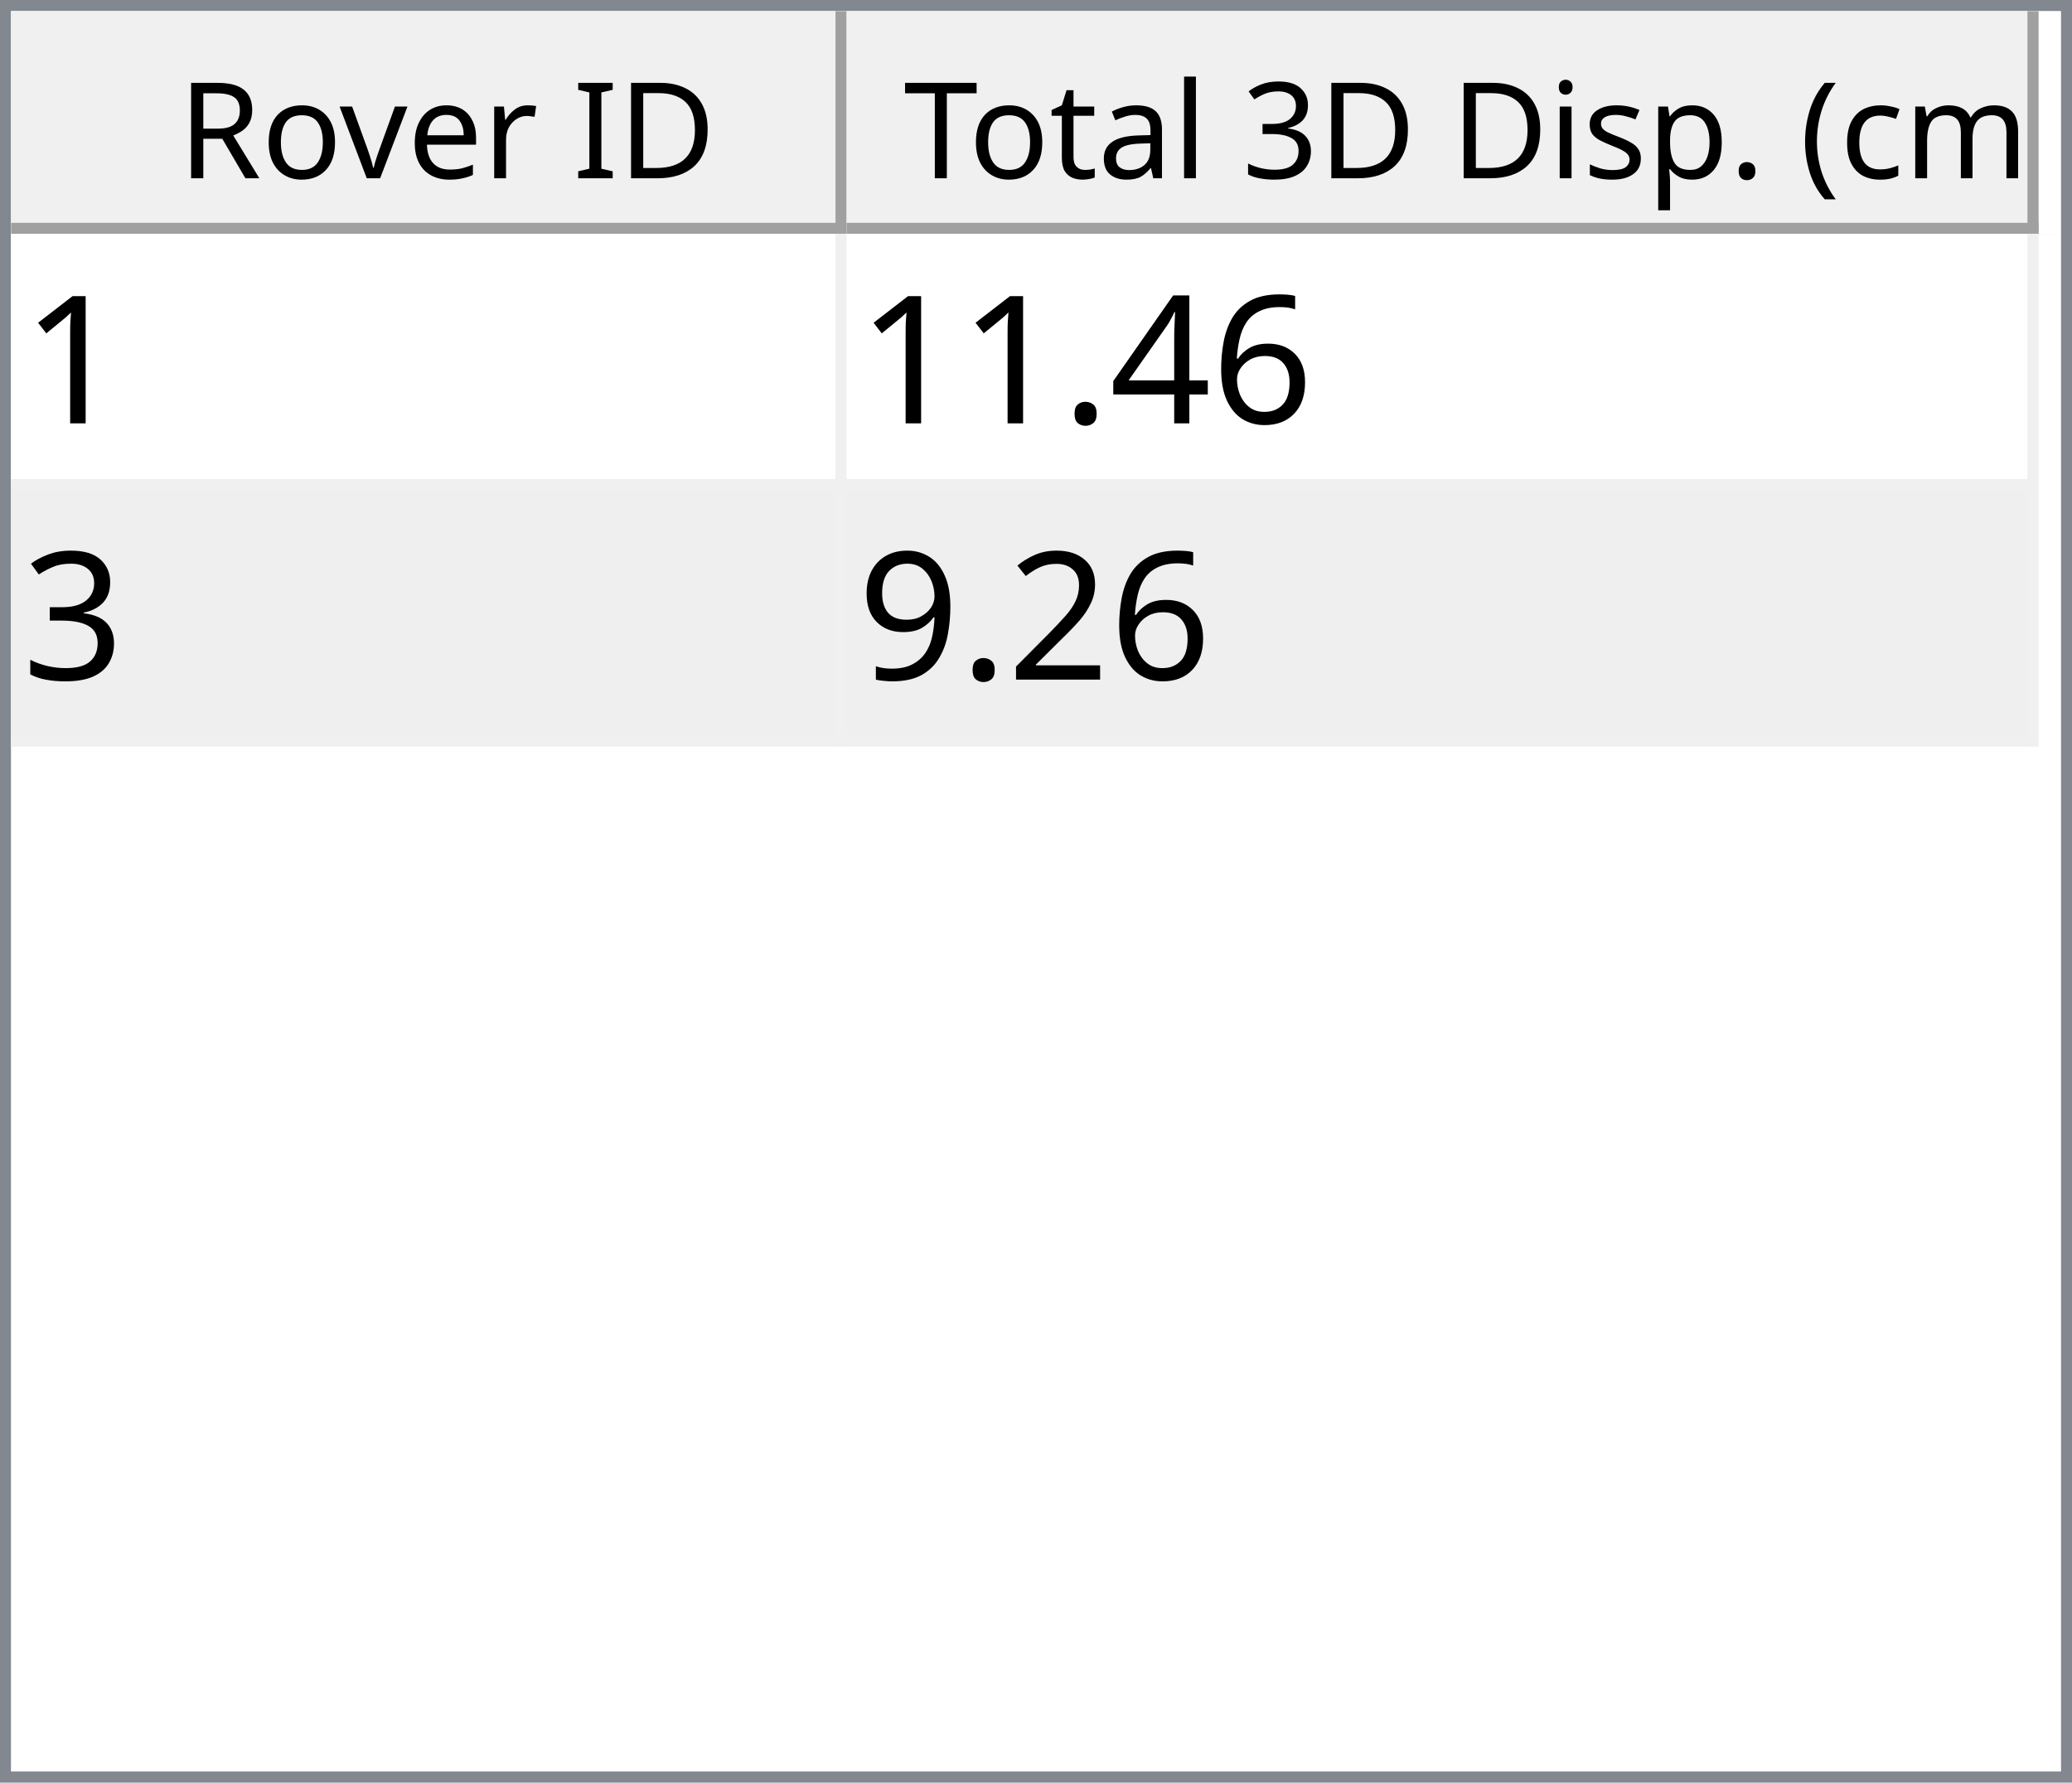
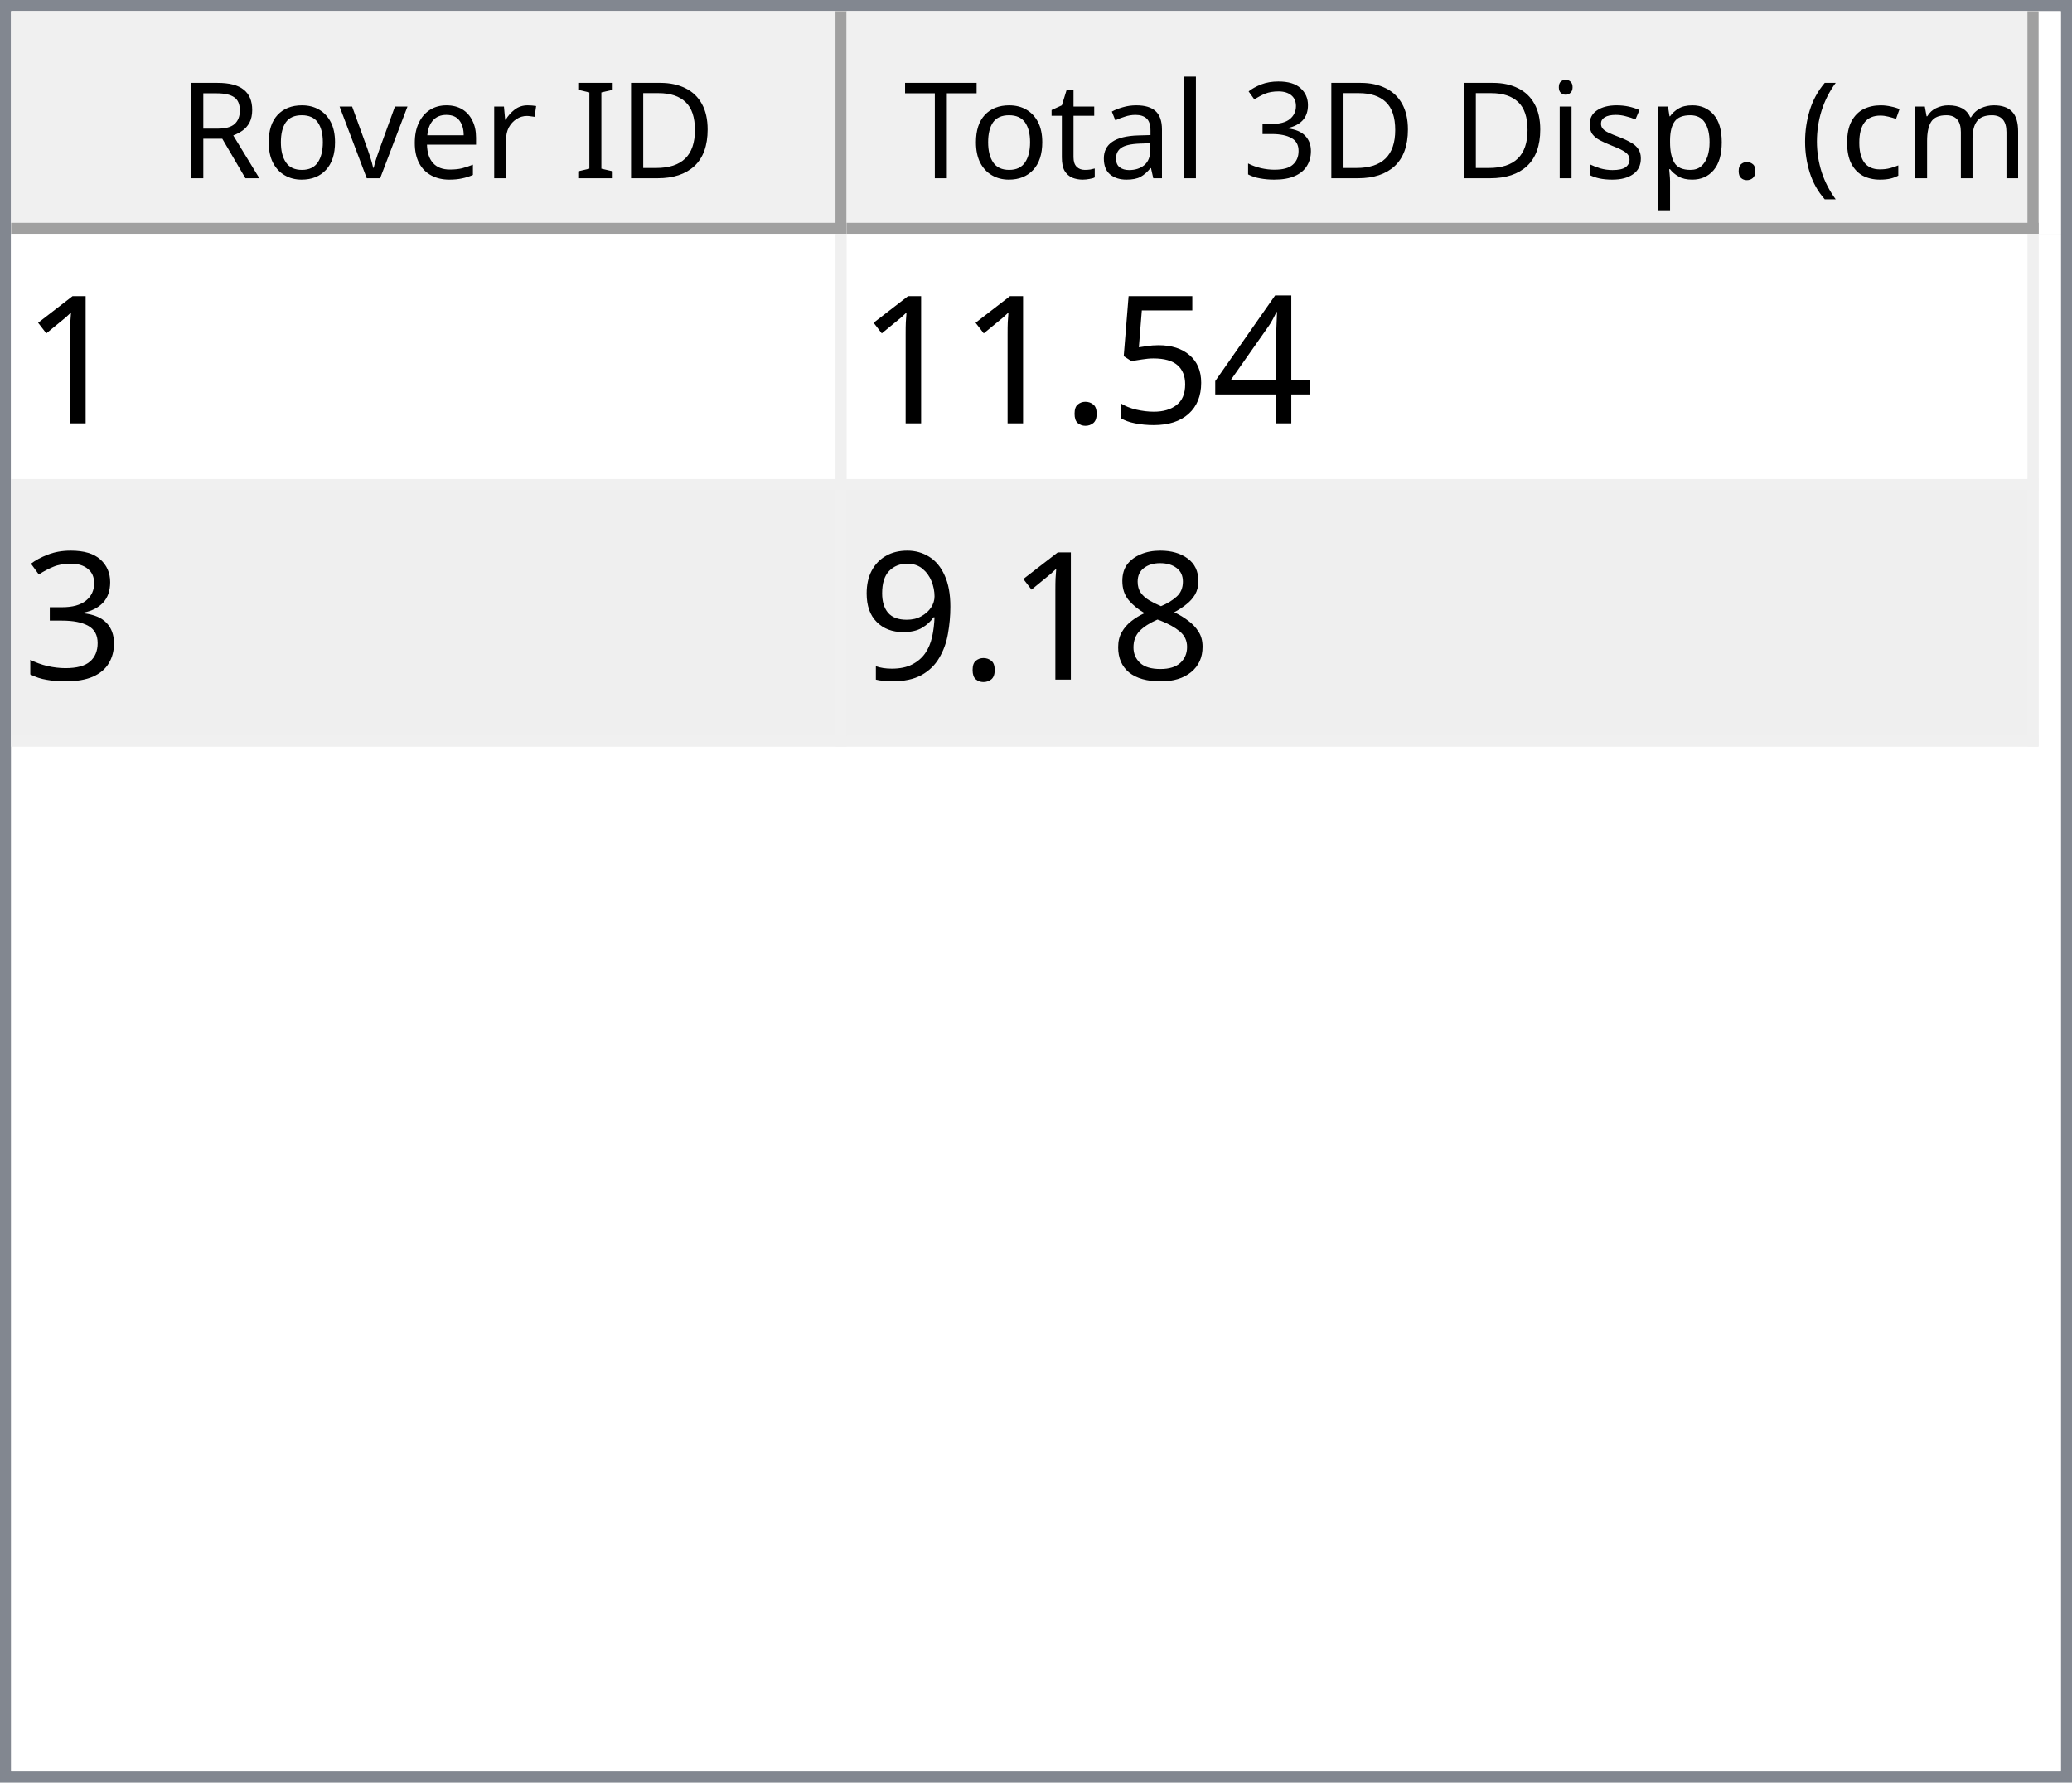
<svg xmlns="http://www.w3.org/2000/svg" style="fill-opacity:1; color-rendering:auto; color-interpolation:auto; text-rendering:auto; stroke:black; stroke-linecap:square; stroke-miterlimit:10; shape-rendering:auto; stroke-opacity:1; fill:black; stroke-dasharray:none; font-weight:normal; stroke-width:1; font-family:'Dialog'; font-style:normal; stroke-linejoin:miter; font-size:12px; stroke-dashoffset:0; image-rendering:auto;" width="186" height="160">
  <defs id="genericDefs" />
  <g>
    <defs id="defs1">
      <clipPath clipPathUnits="userSpaceOnUse" id="clipPath1">
        <path d="M0 0 L186 0 L186 160 L0 160 L0 0 Z" />
      </clipPath>
      <clipPath clipPathUnits="userSpaceOnUse" id="clipPath2">
        <path d="M0 0 L0 160 L186 160 L186 0 Z" />
      </clipPath>
      <clipPath clipPathUnits="userSpaceOnUse" id="clipPath3">
        <path d="M0 0 L0 20 L184 20 L184 0 Z" />
      </clipPath>
      <clipPath clipPathUnits="userSpaceOnUse" id="clipPath4">
        <path d="M0 0 L0 20 L75 20 L75 0 Z" />
      </clipPath>
      <clipPath clipPathUnits="userSpaceOnUse" id="clipPath5">
        <path d="M1 1 L1 19 L74 19 L74 1 Z" />
      </clipPath>
      <clipPath clipPathUnits="userSpaceOnUse" id="clipPath6">
        <path d="M0 0 L0 18 L73 18 L73 0 Z" />
      </clipPath>
      <clipPath clipPathUnits="userSpaceOnUse" id="clipPath7">
        <path d="M-0.5 -0.5 L-0.5 19.5 L74.5 19.5 L74.5 -0.5 Z" />
      </clipPath>
      <clipPath clipPathUnits="userSpaceOnUse" id="clipPath8">
        <path d="M0 0 L0 20 L107 20 L107 0 Z" />
      </clipPath>
      <clipPath clipPathUnits="userSpaceOnUse" id="clipPath9">
        <path d="M1 1 L1 19 L106 19 L106 1 Z" />
      </clipPath>
      <clipPath clipPathUnits="userSpaceOnUse" id="clipPath10">
        <path d="M0 0 L0 18 L105 18 L105 0 Z" />
      </clipPath>
      <clipPath clipPathUnits="userSpaceOnUse" id="clipPath11">
        <path d="M-0.5 -0.5 L-0.5 19.5 L106.5 19.5 L106.5 -0.5 Z" />
      </clipPath>
      <clipPath clipPathUnits="userSpaceOnUse" id="clipPath12">
        <path d="M0 0 L0 138 L184 138 L184 0 Z" />
      </clipPath>
      <clipPath clipPathUnits="userSpaceOnUse" id="clipPath13">
        <path d="M0 0 L0 46 L182 46 L182 0 Z" />
      </clipPath>
      <clipPath clipPathUnits="userSpaceOnUse" id="clipPath14">
        <path d="M-0.5 -0.5 L-0.5 45.5 L181.5 45.5 L181.5 -0.5 Z" />
      </clipPath>
      <clipPath clipPathUnits="userSpaceOnUse" id="clipPath15">
        <path d="M0 0 L0 22 L74 22 L74 0 Z" />
      </clipPath>
      <clipPath clipPathUnits="userSpaceOnUse" id="clipPath16">
        <path d="M0 0 L0 22 L106 22 L106 0 Z" />
      </clipPath>
      <font horiz-adv-x="64.551" id="font1">
        <font-face ascent="107.91" descent="25.098" units-per-em="100" style="font-style:normal; font-family:Segoe UI; font-weight:normal;" />
        <missing-glyph horiz-adv-x="64.551" d="M8.109 0 L8.109 68.266 L56.453 68.266 L56.453 0 L8.109 0 ZM15.328 7.234 L49.219 7.234 L49.219 61.031 L15.328 61.031 L15.328 7.234 Z" />
        <glyph unicode="D" horiz-adv-x="70.117" d="M9.188 0 L9.188 70.016 L28.516 70.016 Q65.531 70.016 65.531 35.891 Q65.531 19.672 55.25 9.836 Q44.969 0 27.734 0 L9.188 0 ZM17.391 62.594 L17.391 7.422 L27.828 7.422 Q41.609 7.422 49.273 14.797 Q56.938 22.172 56.938 35.688 Q56.938 62.594 28.328 62.594 L17.391 62.594 Z" />
        <glyph unicode="I" horiz-adv-x="26.611" d="M17.391 0 L9.188 0 L9.188 70.016 L17.391 70.016 L17.391 0 Z" />
        <glyph unicode=" " horiz-adv-x="27.393" d="" />
        <glyph unicode="r" horiz-adv-x="34.766" d="M34.188 41.891 Q32.078 43.5 28.125 43.5 Q23 43.5 19.555 38.672 Q16.109 33.844 16.109 25.484 L16.109 0 L8.109 0 L8.109 50 L16.109 50 L16.109 39.703 L16.312 39.703 Q18.016 44.969 21.531 47.922 Q25.047 50.875 29.391 50.875 Q32.516 50.875 34.188 50.203 L34.188 41.891 Z" />
        <glyph unicode="e" horiz-adv-x="52.295" d="M48.297 23 L12.984 23 Q13.188 14.656 17.484 10.109 Q21.781 5.562 29.297 5.562 Q37.75 5.562 44.828 11.141 L44.828 3.609 Q38.234 -1.172 27.391 -1.172 Q16.797 -1.172 10.742 5.641 Q4.688 12.453 4.688 24.812 Q4.688 36.469 11.305 43.82 Q17.922 51.172 27.734 51.172 Q37.547 51.172 42.922 44.828 Q48.297 38.484 48.297 27.203 L48.297 23 ZM40.094 29.781 Q40.047 36.719 36.75 40.578 Q33.453 44.438 27.594 44.438 Q21.922 44.438 17.969 40.383 Q14.016 36.328 13.094 29.781 L40.094 29.781 Z" />
        <glyph unicode="v" horiz-adv-x="47.9" d="M47.406 50 L27.484 0 L19.625 0 L0.688 50 L9.469 50 L22.172 13.672 Q23.578 9.672 23.922 6.688 L24.125 6.688 Q24.609 10.453 25.688 13.484 L38.969 50 L47.406 50 Z" />
        <glyph unicode="o" horiz-adv-x="58.594" d="M29 -1.172 Q17.922 -1.172 11.305 5.836 Q4.688 12.844 4.688 24.422 Q4.688 37.016 11.57 44.094 Q18.453 51.172 30.172 51.172 Q41.359 51.172 47.633 44.289 Q53.906 37.406 53.906 25.203 Q53.906 13.234 47.141 6.031 Q40.375 -1.172 29 -1.172 ZM29.594 44.438 Q21.875 44.438 17.383 39.188 Q12.891 33.938 12.891 24.703 Q12.891 15.828 17.43 10.695 Q21.969 5.562 29.594 5.562 Q37.359 5.562 41.531 10.594 Q45.703 15.625 45.703 24.906 Q45.703 34.281 41.531 39.359 Q37.359 44.438 29.594 44.438 Z" />
        <glyph unicode="R" horiz-adv-x="59.814" d="M59.375 0 L49.609 0 L37.891 19.625 Q36.281 22.359 34.766 24.289 Q33.25 26.219 31.664 27.438 Q30.078 28.656 28.25 29.219 Q26.422 29.781 24.125 29.781 L17.391 29.781 L17.391 0 L9.188 0 L9.188 70.016 L30.078 70.016 Q34.672 70.016 38.555 68.867 Q42.438 67.719 45.289 65.375 Q48.141 63.031 49.758 59.547 Q51.375 56.062 51.375 51.375 Q51.375 47.703 50.273 44.656 Q49.172 41.609 47.148 39.211 Q45.125 36.812 42.266 35.133 Q39.406 33.453 35.844 32.516 L35.844 32.328 Q37.594 31.547 38.891 30.547 Q40.188 29.547 41.359 28.18 Q42.531 26.812 43.68 25.078 Q44.828 23.344 46.234 21.047 L59.375 0 ZM17.391 62.594 L17.391 37.203 L28.516 37.203 Q31.594 37.203 34.203 38.133 Q36.812 39.062 38.719 40.797 Q40.625 42.531 41.703 45.047 Q42.781 47.562 42.781 50.688 Q42.781 56.297 39.141 59.445 Q35.5 62.594 28.609 62.594 L17.391 62.594 Z" />
        <glyph unicode=")" horiz-adv-x="30.176" d="M8.297 -15.922 L1.172 -15.922 Q16.406 2.344 16.406 26.812 Q16.406 51.469 1.078 70.016 L8.297 70.016 Q23.531 52.156 23.531 26.703 Q23.531 1.375 8.297 -15.922 Z" />
        <glyph unicode="m" horiz-adv-x="86.133" d="M79.109 0 L71.094 0 L71.094 28.719 Q71.094 37.016 68.531 40.727 Q65.969 44.438 59.906 44.438 Q54.781 44.438 51.195 39.75 Q47.609 35.062 47.609 28.516 L47.609 0 L39.594 0 L39.594 29.688 Q39.594 44.438 28.219 44.438 Q22.953 44.438 19.531 40.016 Q16.109 35.594 16.109 28.516 L16.109 0 L8.109 0 L8.109 50 L16.109 50 L16.109 42.094 L16.312 42.094 Q21.625 51.172 31.844 51.172 Q36.969 51.172 40.773 48.312 Q44.578 45.453 46 40.828 Q51.562 51.172 62.594 51.172 Q79.109 51.172 79.109 30.812 L79.109 0 Z" />
        <glyph unicode="c" horiz-adv-x="46.191" d="M42.188 2.297 Q36.422 -1.172 28.516 -1.172 Q17.828 -1.172 11.258 5.789 Q4.688 12.75 4.688 23.828 Q4.688 36.188 11.766 43.68 Q18.844 51.172 30.672 51.172 Q37.25 51.172 42.281 48.734 L42.281 40.531 Q36.719 44.438 30.375 44.438 Q22.703 44.438 17.797 38.945 Q12.891 33.453 12.891 24.516 Q12.891 15.719 17.508 10.641 Q22.125 5.562 29.891 5.562 Q36.422 5.562 42.188 9.906 L42.188 2.297 Z" />
        <glyph unicode="(" horiz-adv-x="30.176" d="M29.109 -15.922 L21.969 -15.922 Q6.844 1.375 6.844 26.703 Q6.844 52.156 21.969 70.016 L29.203 70.016 Q13.875 51.469 13.875 26.812 Q13.875 2.344 29.109 -15.922 Z" />
        <glyph unicode="." horiz-adv-x="21.68" d="M10.891 -1.078 Q8.641 -1.078 7.055 0.539 Q5.469 2.156 5.469 4.391 Q5.469 6.641 7.055 8.273 Q8.641 9.906 10.891 9.906 Q13.188 9.906 14.797 8.273 Q16.406 6.641 16.406 4.391 Q16.406 2.156 14.797 0.539 Q13.188 -1.078 10.891 -1.078 Z" />
        <glyph unicode="p" horiz-adv-x="58.789" d="M16.312 7.234 L16.109 7.234 L16.109 -23 L8.109 -23 L8.109 50 L16.109 50 L16.109 41.219 L16.312 41.219 Q22.219 51.172 33.594 51.172 Q43.266 51.172 48.688 44.461 Q54.109 37.75 54.109 26.469 Q54.109 13.922 48 6.375 Q41.891 -1.172 31.297 -1.172 Q21.578 -1.172 16.312 7.234 ZM16.109 27.391 L16.109 20.406 Q16.109 14.203 20.141 9.883 Q24.172 5.562 30.375 5.562 Q37.641 5.562 41.773 11.133 Q45.906 16.703 45.906 26.609 Q45.906 34.969 42.047 39.703 Q38.188 44.438 31.594 44.438 Q24.609 44.438 20.359 39.578 Q16.109 34.719 16.109 27.391 Z" />
        <glyph unicode="s" horiz-adv-x="42.432" d="M5.078 1.812 L5.078 10.406 Q11.625 5.562 19.484 5.562 Q30.031 5.562 30.031 12.594 Q30.031 14.594 29.125 15.992 Q28.219 17.391 26.68 18.461 Q25.141 19.531 23.07 20.383 Q21 21.234 18.609 22.172 Q15.281 23.484 12.766 24.828 Q10.25 26.172 8.57 27.859 Q6.891 29.547 6.031 31.695 Q5.172 33.844 5.172 36.719 Q5.172 40.234 6.789 42.945 Q8.406 45.656 11.086 47.484 Q13.766 49.312 17.211 50.242 Q20.656 51.172 24.312 51.172 Q30.812 51.172 35.938 48.922 L35.938 40.828 Q30.422 44.438 23.25 44.438 Q21 44.438 19.195 43.922 Q17.391 43.406 16.094 42.477 Q14.797 41.547 14.086 40.258 Q13.375 38.969 13.375 37.406 Q13.375 35.453 14.086 34.133 Q14.797 32.812 16.164 31.789 Q17.531 30.766 19.484 29.938 Q21.438 29.109 23.922 28.125 Q27.25 26.859 29.883 25.516 Q32.516 24.172 34.375 22.484 Q36.234 20.797 37.234 18.602 Q38.234 16.406 38.234 13.375 Q38.234 9.672 36.602 6.938 Q34.969 4.203 32.234 2.398 Q29.5 0.594 25.93 -0.289 Q22.359 -1.172 18.453 -1.172 Q10.75 -1.172 5.078 1.812 Z" />
        <glyph unicode="i" horiz-adv-x="24.219" d="M12.203 62.703 Q10.062 62.703 8.547 64.164 Q7.031 65.625 7.031 67.875 Q7.031 70.125 8.547 71.609 Q10.062 73.094 12.203 73.094 Q14.406 73.094 15.945 71.609 Q17.484 70.125 17.484 67.875 Q17.484 65.719 15.945 64.211 Q14.406 62.703 12.203 62.703 ZM16.109 0 L8.109 0 L8.109 50 L16.109 50 L16.109 0 Z" />
        <glyph unicode="3" horiz-adv-x="53.906" d="M46.531 19.828 Q46.531 15.094 44.75 11.211 Q42.969 7.328 39.719 4.57 Q36.469 1.812 31.93 0.297 Q27.391 -1.219 21.922 -1.219 Q11.922 -1.219 6 2.594 L6 11.188 Q13.094 5.609 22.219 5.609 Q25.875 5.609 28.828 6.539 Q31.781 7.469 33.906 9.227 Q36.031 10.984 37.18 13.477 Q38.328 15.969 38.328 19.094 Q38.328 32.812 18.797 32.812 L12.984 32.812 L12.984 39.594 L18.5 39.594 Q35.797 39.594 35.797 52.484 Q35.797 64.406 22.609 64.406 Q15.188 64.406 8.688 59.422 L8.688 67.188 Q15.375 71.188 24.609 71.188 Q29 71.188 32.57 69.969 Q36.141 68.75 38.68 66.555 Q41.219 64.359 42.609 61.281 Q44 58.203 44 54.5 Q44 40.672 30.031 36.719 L30.031 36.531 Q33.594 36.141 36.625 34.797 Q39.656 33.453 41.852 31.305 Q44.047 29.156 45.289 26.25 Q46.531 23.344 46.531 19.828 Z" />
        <glyph unicode="l" horiz-adv-x="24.219" d="M16.109 0 L8.109 0 L8.109 74.031 L16.109 74.031 L16.109 0 Z" />
        <glyph unicode="a" horiz-adv-x="50.879" d="M43.891 0 L35.891 0 L35.891 7.812 L35.688 7.812 Q30.469 -1.172 20.312 -1.172 Q12.844 -1.172 8.617 2.781 Q4.391 6.734 4.391 13.281 Q4.391 27.297 20.906 29.594 L35.891 31.688 Q35.891 44.438 25.594 44.438 Q16.547 44.438 9.281 38.281 L9.281 46.484 Q16.656 51.172 26.266 51.172 Q43.891 51.172 43.891 32.516 L43.891 0 ZM35.891 25.297 L23.828 23.641 Q18.266 22.859 15.43 20.875 Q12.594 18.891 12.594 13.875 Q12.594 10.203 15.211 7.883 Q17.828 5.562 22.172 5.562 Q28.125 5.562 32.008 9.742 Q35.891 13.922 35.891 20.312 L35.891 25.297 Z" />
        <glyph unicode="t" horiz-adv-x="33.887" d="M31.297 0.484 Q28.469 -1.078 23.828 -1.078 Q10.688 -1.078 10.688 13.578 L10.688 43.172 L2.094 43.172 L2.094 50 L10.688 50 L10.688 62.203 L18.703 64.797 L18.703 50 L31.297 50 L31.297 43.172 L18.703 43.172 L18.703 14.984 Q18.703 9.969 20.414 7.82 Q22.125 5.672 26.078 5.672 Q29.109 5.672 31.297 7.328 L31.297 0.484 Z" />
        <glyph unicode="T" horiz-adv-x="52.393" d="M50.594 62.594 L30.375 62.594 L30.375 0 L22.172 0 L22.172 62.594 L2 62.594 L2 70.016 L50.594 70.016 L50.594 62.594 Z" />
      </font>
      <font horiz-adv-x="75.0" id="font2">
        <font-face ascent="100.537" descent="21.973" units-per-em="100" style="font-style:normal; font-family:sans-serif; font-weight:normal;" />
        <missing-glyph horiz-adv-x="75.0" d="M12.5 0 L12.5 62.5 L62.5 62.5 L62.5 0 L12.5 0 ZM14.062 1.562 L60.938 1.562 L60.938 60.938 L14.062 60.938 L14.062 1.562 Z" />
        <glyph unicode="1" horiz-adv-x="55.615" d="M37.25 0 L28.469 0 L28.469 56 Q25.297 52.984 20.141 49.953 Q14.984 46.922 10.891 45.406 L10.891 53.906 Q18.266 57.375 23.781 62.305 Q29.297 67.234 31.594 71.875 L37.25 71.875 L37.25 0 Z" />
-         <glyph unicode="6" horiz-adv-x="55.615" d="M49.75 54.047 L41.016 53.375 Q39.844 58.547 37.703 60.891 Q34.125 64.656 28.906 64.656 Q24.703 64.656 21.531 62.312 Q17.391 59.281 14.992 53.469 Q12.594 47.656 12.5 36.922 Q15.672 41.75 20.266 44.094 Q24.859 46.438 29.891 46.438 Q38.672 46.438 44.852 39.969 Q51.031 33.5 51.031 23.25 Q51.031 16.5 48.125 10.719 Q45.219 4.938 40.141 1.859 Q35.062 -1.219 28.609 -1.219 Q17.625 -1.219 10.695 6.859 Q3.766 14.938 3.766 33.5 Q3.766 54.25 11.422 63.672 Q18.109 71.875 29.438 71.875 Q37.891 71.875 43.289 67.141 Q48.688 62.406 49.75 54.047 ZM13.875 23.188 Q13.875 18.656 15.797 14.508 Q17.719 10.359 21.188 8.18 Q24.656 6 28.469 6 Q34.031 6 38.039 10.492 Q42.047 14.984 42.047 22.703 Q42.047 30.125 38.086 34.398 Q34.125 38.672 28.125 38.672 Q22.172 38.672 18.023 34.398 Q13.875 30.125 13.875 23.188 Z" />
        <glyph unicode="4" horiz-adv-x="55.615" d="M32.328 0 L32.328 17.141 L1.266 17.141 L1.266 25.203 L33.938 71.578 L41.109 71.578 L41.109 25.203 L50.781 25.203 L50.781 17.141 L41.109 17.141 L41.109 0 L32.328 0 ZM32.328 25.203 L32.328 57.469 L9.906 25.203 L32.328 25.203 Z" />
+         <glyph unicode="5" horiz-adv-x="55.615" d="M4.156 18.75 L13.375 19.531 Q14.406 12.797 18.141 9.398 Q21.875 6 27.156 6 Q33.5 6 37.891 10.789 Q42.281 15.578 42.281 23.484 Q42.281 31 38.062 35.352 Q33.844 39.703 27 39.703 Q22.75 39.703 19.336 37.773 Q15.922 35.844 13.969 32.766 L5.719 33.844 L12.641 70.609 L48.25 70.609 L48.25 62.203 L19.672 62.203 L15.828 42.969 Q22.266 47.469 29.344 47.469 Q38.719 47.469 45.164 40.969 Q51.609 34.469 51.609 24.266 Q51.609 14.547 45.953 7.469 Q39.062 -1.219 27.156 -1.219 Q17.391 -1.219 11.211 4.25 Q5.031 9.719 4.156 18.75 Z" />
        <glyph unicode="." horiz-adv-x="27.783" d="M9.078 0 L9.078 10.016 L19.094 10.016 L19.094 0 L9.078 0 Z" />
        <glyph unicode="3" horiz-adv-x="55.615" d="M4.203 18.891 L12.984 20.062 Q14.5 12.594 18.141 9.297 Q21.781 6 27 6 Q33.203 6 37.477 10.297 Q41.75 14.594 41.75 20.953 Q41.75 27 37.797 30.93 Q33.844 34.859 27.734 34.859 Q25.25 34.859 21.531 33.891 L22.516 41.609 Q23.391 41.5 23.922 41.5 Q29.547 41.5 34.039 44.43 Q38.531 47.359 38.531 53.469 Q38.531 58.297 35.258 61.477 Q31.984 64.656 26.812 64.656 Q21.688 64.656 18.266 61.43 Q14.844 58.203 13.875 51.766 L5.078 53.328 Q6.688 62.156 12.398 67.016 Q18.109 71.875 26.609 71.875 Q32.469 71.875 37.398 69.359 Q42.328 66.844 44.945 62.5 Q47.562 58.156 47.562 53.266 Q47.562 48.641 45.07 44.828 Q42.578 41.016 37.703 38.766 Q44.047 37.312 47.562 32.695 Q51.078 28.078 51.078 21.141 Q51.078 11.766 44.242 5.25 Q37.406 -1.266 26.953 -1.266 Q17.531 -1.266 11.305 4.352 Q5.078 9.969 4.203 18.891 Z" />
-         <glyph unicode="2" horiz-adv-x="55.615" d="M50.344 8.453 L50.344 0 L3.031 0 Q2.938 3.172 4.047 6.109 Q5.859 10.938 9.836 15.625 Q13.812 20.312 21.344 26.469 Q33.016 36.031 37.117 41.625 Q41.219 47.219 41.219 52.203 Q41.219 57.422 37.477 61.008 Q33.734 64.594 27.734 64.594 Q21.391 64.594 17.578 60.789 Q13.766 56.984 13.719 50.25 L4.688 51.172 Q5.609 61.281 11.664 66.578 Q17.719 71.875 27.938 71.875 Q38.234 71.875 44.242 66.164 Q50.25 60.453 50.25 52 Q50.25 47.703 48.492 43.555 Q46.734 39.406 42.656 34.812 Q38.578 30.219 29.109 22.219 Q21.188 15.578 18.945 13.211 Q16.703 10.844 15.234 8.453 L50.344 8.453 Z" />
+         <glyph unicode="8" horiz-adv-x="55.615" d="M17.672 38.812 Q12.203 40.828 9.57 44.539 Q6.938 48.25 6.938 53.422 Q6.938 61.234 12.555 66.555 Q18.172 71.875 27.484 71.875 Q36.859 71.875 42.578 66.43 Q48.297 60.984 48.297 53.172 Q48.297 48.188 45.68 44.508 Q43.062 40.828 37.75 38.812 Q44.344 36.672 47.781 31.883 Q51.219 27.094 51.219 20.453 Q51.219 11.281 44.727 5.031 Q38.234 -1.219 27.641 -1.219 Q17.047 -1.219 10.547 5.055 Q4.047 11.328 4.047 20.703 Q4.047 27.688 7.594 32.398 Q11.141 37.109 17.672 38.812 ZM15.922 53.719 Q15.922 48.641 19.195 45.414 Q22.469 42.188 27.688 42.188 Q32.766 42.188 36.016 45.383 Q39.266 48.578 39.266 53.219 Q39.266 58.062 35.914 61.359 Q32.562 64.656 27.594 64.656 Q22.562 64.656 19.242 61.43 Q15.922 58.203 15.922 53.719 ZM13.094 20.656 Q13.094 16.891 14.875 13.375 Q16.656 9.859 20.172 7.93 Q23.688 6 27.734 6 Q34.031 6 38.133 10.055 Q42.234 14.109 42.234 20.359 Q42.234 26.703 38.016 30.859 Q33.797 35.016 27.438 35.016 Q21.234 35.016 17.164 30.914 Q13.094 26.812 13.094 20.656 Z" />
        <glyph unicode="9" horiz-adv-x="55.615" d="M5.469 16.547 L13.922 17.328 Q14.984 11.375 18.016 8.688 Q21.047 6 25.781 6 Q29.828 6 32.883 7.859 Q35.938 9.719 37.891 12.82 Q39.844 15.922 41.164 21.195 Q42.484 26.469 42.484 31.938 Q42.484 32.516 42.438 33.688 Q39.797 29.5 35.234 26.883 Q30.672 24.266 25.344 24.266 Q16.453 24.266 10.305 30.711 Q4.156 37.156 4.156 47.703 Q4.156 58.594 10.578 65.234 Q17 71.875 26.656 71.875 Q33.641 71.875 39.43 68.117 Q45.219 64.359 48.219 57.398 Q51.219 50.438 51.219 37.25 Q51.219 23.531 48.242 15.406 Q45.266 7.281 39.383 3.031 Q33.5 -1.219 25.594 -1.219 Q17.188 -1.219 11.867 3.445 Q6.547 8.109 5.469 16.547 ZM41.453 48.141 Q41.453 55.719 37.43 60.156 Q33.406 64.594 27.734 64.594 Q21.875 64.594 17.531 59.812 Q13.188 55.031 13.188 47.406 Q13.188 40.578 17.312 36.305 Q21.438 32.031 27.484 32.031 Q33.594 32.031 37.523 36.305 Q41.453 40.578 41.453 48.141 Z" />
      </font>
    </defs>
    <g style="fill:white; stroke:white;">
      <rect x="0" y="0" width="186" style="clip-path:url(#clipPath1); stroke:none;" height="160" />
    </g>
    <g style="fill:white; text-rendering:optimizeSpeed; color-rendering:optimizeSpeed; image-rendering:optimizeSpeed; shape-rendering:crispEdges; stroke:white; color-interpolation:sRGB;">
      <rect x="0" width="186" height="160" y="0" style="stroke:none;" />
      <path style="stroke:none;" d="M0 160 L186 160 L186 0 L0 0 Z" />
    </g>
    <g style="fill:rgb(240,240,240); font-family:'Segoe UI'; stroke:rgb(240,240,240);">
      <rect x="0" y="0" width="186" style="clip-path:url(#clipPath2); stroke:none;" height="160" />
    </g>
    <g style="fill:rgb(130,135,144); font-family:'Segoe UI'; stroke:rgb(130,135,144);">
      <path d="M0 0 L186 0 L186 160 L0 160 L0 0 ZM1 1 L185 1 L185 159 L1 159 L1 1 Z" style="fill-rule:evenodd; clip-path:url(#clipPath2); stroke:none;" />
    </g>
    <g style="fill:white; font-family:'Segoe UI'; stroke:white;" transform="translate(1,1)">
      <rect x="0" y="0" width="184" style="clip-path:url(#clipPath3); stroke:none;" height="20" />
    </g>
    <g style="fill:rgb(240,240,240); font-family:'Segoe UI'; stroke:rgb(240,240,240);" transform="translate(1,1)">
      <rect x="0" y="0" width="75" style="clip-path:url(#clipPath4); stroke:none;" height="20" />
    </g>
    <g style="font-family:'Segoe UI';" transform="translate(2,2)">
      <text x="14" xml:space="preserve" y="14" style="clip-path:url(#clipPath6); stroke:none;">Rover ID</text>
    </g>
    <g style="fill:rgb(160,160,160); font-family:'Segoe UI'; stroke:rgb(160,160,160); stroke-linejoin:bevel;" transform="translate(1.5,1.5)">
      <line x1="74" x2="74" y1="0" style="fill:none; clip-path:url(#clipPath7);" y2="19" />
    </g>
    <g style="fill:rgb(160,160,160); font-family:'Segoe UI'; stroke:rgb(160,160,160); stroke-linejoin:bevel;" transform="matrix(1,0,0,1,1,1) translate(0.5,0.5)">
      <line x1="0" x2="74" y1="19" style="fill:none; clip-path:url(#clipPath7);" y2="19" />
    </g>
    <g style="fill:rgb(240,240,240); font-family:'Segoe UI'; stroke:rgb(240,240,240);" transform="translate(76,1)">
      <rect x="0" y="0" width="107" style="clip-path:url(#clipPath8); stroke:none;" height="20" />
    </g>
    <g style="font-family:'Segoe UI';" transform="translate(77,2)">
      <text x="1" xml:space="preserve" y="14" style="clip-path:url(#clipPath10); stroke:none;"> Total 3D Disp. (cm)</text>
    </g>
    <g style="fill:rgb(160,160,160); font-family:'Segoe UI'; stroke:rgb(160,160,160); stroke-linejoin:bevel;" transform="translate(76.5,1.5)">
      <line x1="106" x2="106" y1="0" style="fill:none; clip-path:url(#clipPath11);" y2="19" />
    </g>
    <g style="fill:rgb(160,160,160); font-family:'Segoe UI'; stroke:rgb(160,160,160); stroke-linejoin:bevel;" transform="matrix(1,0,0,1,76,1) translate(0.5,0.5)">
      <line x1="0" x2="106" y1="19" style="fill:none; clip-path:url(#clipPath11);" y2="19" />
    </g>
    <g style="fill:white; font-family:'Segoe UI'; stroke:white;" transform="translate(1,21)">
      <rect x="0" y="0" width="184" style="clip-path:url(#clipPath12); stroke:none;" height="138" />
    </g>
    <g style="fill:rgb(240,240,240); font-size:16px; font-family:sans-serif; stroke:rgb(240,240,240);" transform="translate(1,21)">
      <rect x="0" y="0" width="182" style="clip-path:url(#clipPath13); stroke:none;" height="46" />
      <line transform="translate(0.5,0.5)" x1="0" x2="181" y1="22" style="clip-path:url(#clipPath14); fill:none; stroke-linejoin:bevel;" y2="22" />
    </g>
    <g transform="matrix(1,0,0,1,1,21) translate(0.5,0.5)" style="fill:rgb(240,240,240); font-size:16px; font-family:sans-serif; stroke:rgb(240,240,240); stroke-linejoin:bevel;">
      <line x1="0" x2="181" y1="45" style="fill:none; clip-path:url(#clipPath14);" y2="45" />
    </g>
    <g transform="matrix(1,0,0,1,1,21) translate(0.5,0.5)" style="fill:rgb(240,240,240); font-size:16px; font-family:sans-serif; stroke:rgb(240,240,240); stroke-linejoin:bevel;">
      <line x1="74" x2="74" y1="0" style="fill:none; clip-path:url(#clipPath14);" y2="45" />
    </g>
    <g transform="matrix(1,0,0,1,1,21) translate(0.5,0.5)" style="fill:rgb(240,240,240); font-size:16px; font-family:sans-serif; stroke:rgb(240,240,240); stroke-linejoin:bevel;">
      <line x1="181" x2="181" y1="0" style="fill:none; clip-path:url(#clipPath14);" y2="45" />
    </g>
    <g style="fill:white; font-size:16px; font-family:sans-serif; stroke:white;" transform="matrix(1,0,0,1,1,21)">
      <rect x="0" y="0" width="74" style="clip-path:url(#clipPath15); stroke:none;" height="22" />
      <text x="1" y="17" style="fill:black; clip-path:url(#clipPath15); stroke:none;" xml:space="preserve">1</text>
    </g>
    <g style="fill:white; font-size:16px; font-family:sans-serif; stroke:white;" transform="matrix(1,0,0,1,1,21) translate(75,0)">
      <rect x="0" y="0" width="106" style="clip-path:url(#clipPath16); stroke:none;" height="22" />
-       <text x="1" y="17" style="fill:black; clip-path:url(#clipPath16); stroke:none;" xml:space="preserve">11.46</text>
+       <text x="1" y="17" style="fill:black; clip-path:url(#clipPath16); stroke:none;" xml:space="preserve">11.54</text>
    </g>
    <g style="fill:rgb(239,239,239); font-size:16px; font-family:sans-serif; stroke:rgb(239,239,239);" transform="matrix(1,0,0,1,1,21) translate(0,23)">
      <rect x="0" y="0" width="74" style="clip-path:url(#clipPath15); stroke:none;" height="22" />
      <text x="1" y="17" style="fill:black; clip-path:url(#clipPath15); stroke:none;" xml:space="preserve">3</text>
    </g>
    <g style="fill:rgb(239,239,239); font-size:16px; font-family:sans-serif; stroke:rgb(239,239,239);" transform="matrix(1,0,0,1,1,21) translate(75,23)">
      <rect x="0" y="0" width="106" style="clip-path:url(#clipPath16); stroke:none;" height="22" />
-       <text x="1" y="17" style="fill:black; clip-path:url(#clipPath16); stroke:none;" xml:space="preserve">9.26</text>
+       <text x="1" y="17" style="fill:black; clip-path:url(#clipPath16); stroke:none;" xml:space="preserve">9.18</text>
    </g>
  </g>
</svg>
